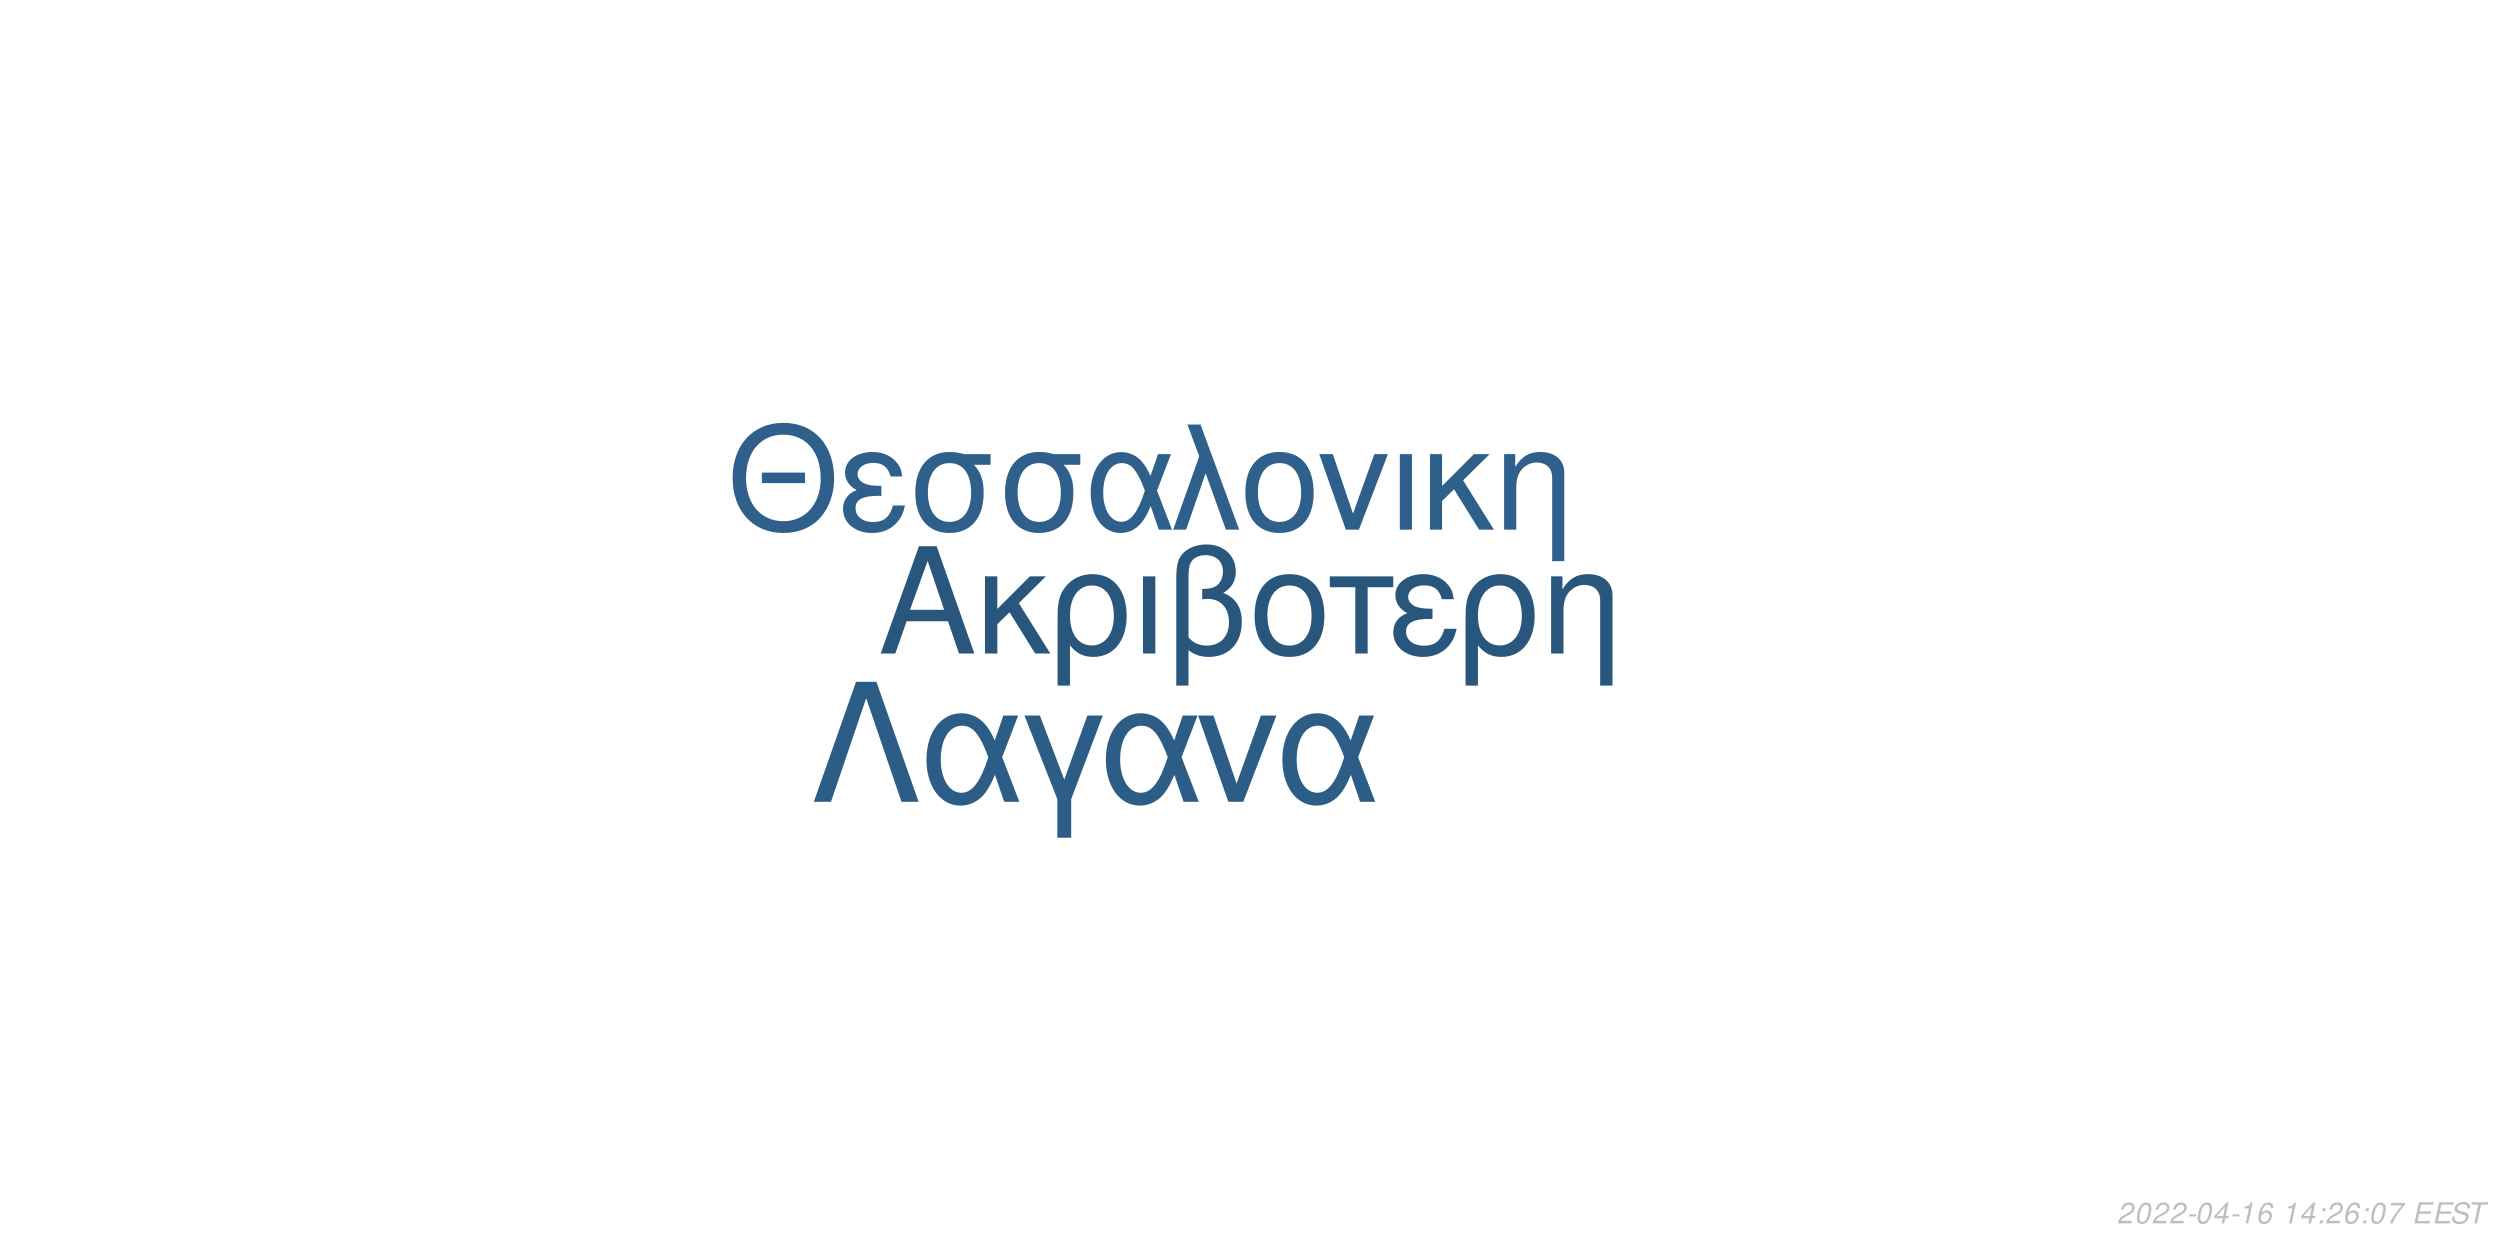
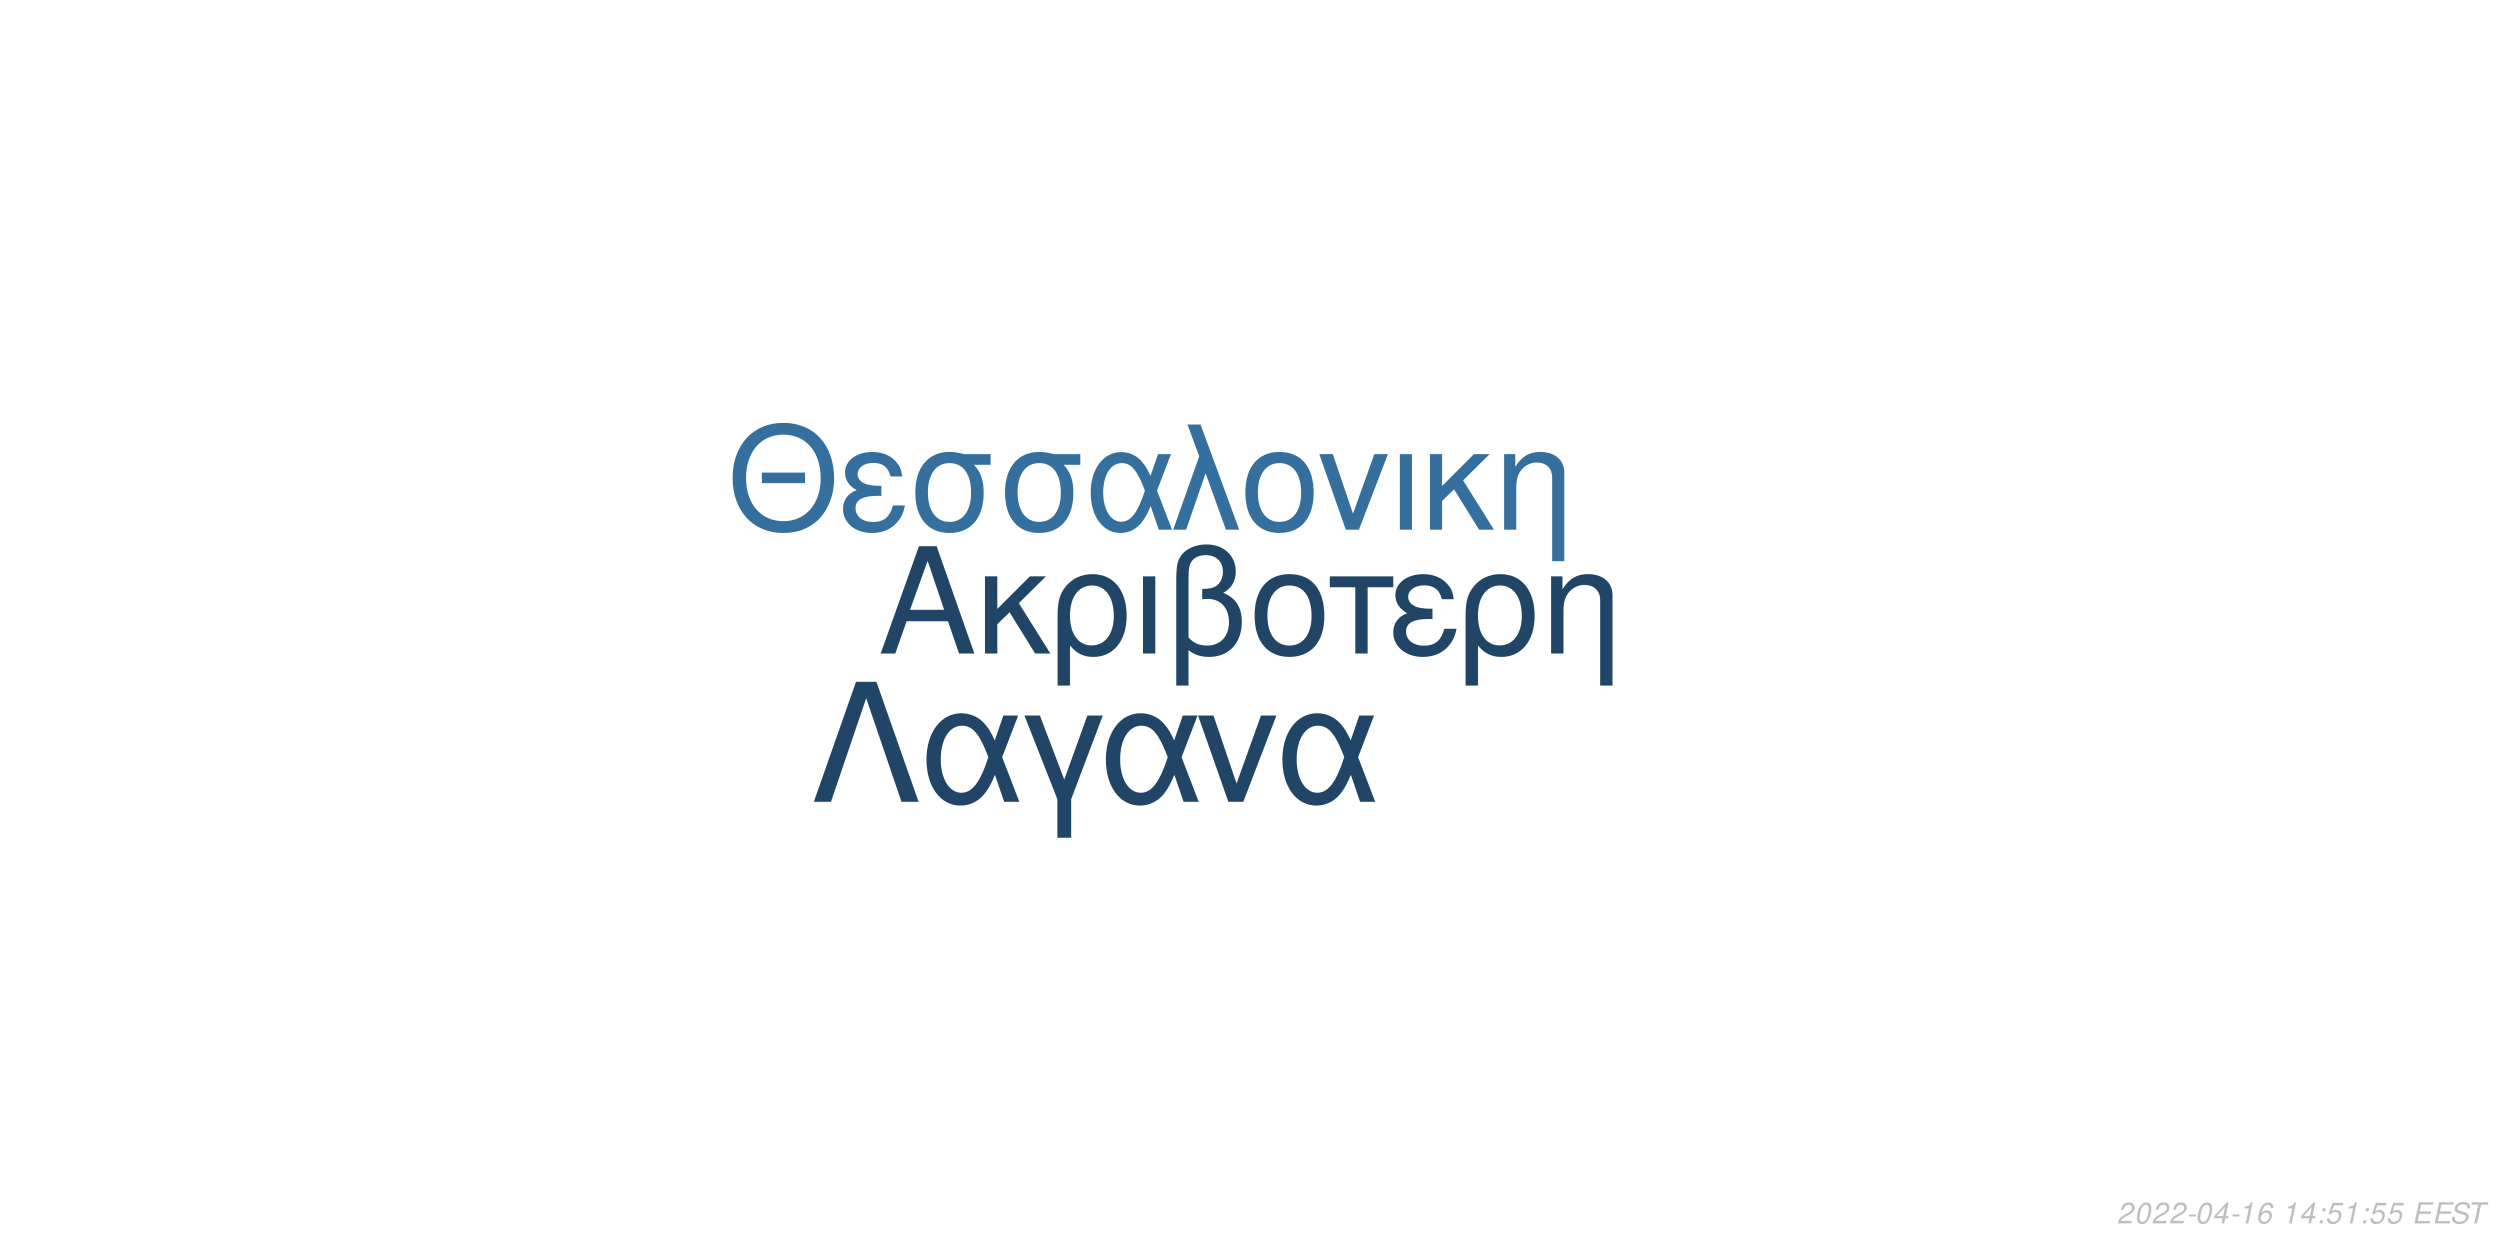
<svg xmlns="http://www.w3.org/2000/svg" xmlns:xlink="http://www.w3.org/1999/xlink" width="864pt" height="432pt" viewBox="0 0 864 432" version="1.1">
  <defs>
    <g>
      <symbol overflow="visible" id="glyph0-0">
        <path style="stroke:none;" d="" />
      </symbol>
      <symbol overflow="visible" id="glyph0-1">
        <path style="stroke:none;" d="M 24.125 -11.141 L 27.938 0 L 33.234 0 L 20.203 -37.094 L 14.094 -37.094 L 0.859 0 L 5.906 0 L 9.828 -11.141 Z M 22.797 -15.109 L 11 -15.109 L 17.094 -32.016 Z M 22.797 -15.109 " />
      </symbol>
      <symbol overflow="visible" id="glyph0-2">
        <path style="stroke:none;" d="M 7.172 -15.422 L 7.172 -26.672 L 2.906 -26.672 L 2.906 0 L 7.172 0 L 7.172 -10.125 L 11.406 -14.25 L 20.25 0 L 25.5 0 L 14.609 -17.406 L 23.969 -26.672 L 18.422 -26.672 Z M 7.172 -15.422 " />
      </symbol>
      <symbol overflow="visible" id="glyph0-3">
        <path style="stroke:none;" d="M 3 11.094 L 7.281 11.094 L 7.281 -2.797 C 9.516 -0.047 11.953 1.172 15.375 1.172 C 22.344 1.172 26.875 -4.422 26.875 -13.031 C 26.875 -21.891 22.297 -27.438 15.062 -27.438 C 11.297 -27.438 7.984 -25.906 5.797 -23.156 C 3.672 -20.516 3 -17.969 3 -12.359 Z M 14.906 -23.516 C 19.547 -23.516 22.438 -19.438 22.438 -12.922 C 22.438 -6.812 19.391 -2.797 14.812 -2.797 C 10.172 -2.797 7.281 -6.766 7.281 -13.125 C 7.281 -19.484 10.234 -23.516 14.906 -23.516 Z M 14.906 -23.516 " />
      </symbol>
      <symbol overflow="visible" id="glyph0-4">
        <path style="stroke:none;" d="M 3.516 0 L 7.781 0 L 7.781 -26.672 L 3.516 -26.672 Z M 3.516 0 " />
      </symbol>
      <symbol overflow="visible" id="glyph0-5">
        <path style="stroke:none;" d="M 4.016 11.094 L 8.25 11.094 L 8.25 -1.172 C 10.172 0.406 12.422 1.172 15.312 1.172 C 22.188 1.172 26.672 -3.609 26.672 -10.891 C 26.672 -15.984 24.578 -19.234 20.25 -20.969 C 23.109 -22.547 24.578 -25.031 24.578 -28.344 C 24.578 -33.844 20.406 -37.703 14.453 -37.703 C 10.938 -37.703 7.734 -36.391 6 -34.25 C 4.484 -32.422 4.016 -30.328 4.016 -25.391 Z M 8.25 -25.656 C 8.25 -29.359 8.5 -30.844 9.469 -32.062 C 10.375 -33.281 12.156 -34 14.094 -34 C 17.812 -34 20.156 -31.812 20.156 -28.297 C 20.156 -25.953 18.984 -23.812 17.297 -23.047 C 16.281 -22.547 15.469 -22.438 12.984 -22.297 L 12.984 -18.781 C 13.734 -18.828 14.344 -18.875 14.969 -18.875 C 19.344 -18.875 22.234 -15.719 22.234 -10.891 C 22.234 -5.906 19.281 -2.75 14.656 -2.75 C 11.953 -2.75 9.922 -3.609 8.25 -5.594 Z M 8.25 -25.656 " />
      </symbol>
      <symbol overflow="visible" id="glyph0-6">
        <path style="stroke:none;" d="M 14.094 -27.438 C 6.562 -27.438 2.094 -22.094 2.094 -13.125 C 2.094 -4.125 6.562 1.172 14.141 1.172 C 21.672 1.172 26.203 -4.172 26.203 -12.922 C 26.203 -22.188 21.828 -27.438 14.094 -27.438 Z M 14.141 -23.516 C 18.938 -23.516 21.781 -19.594 21.781 -12.984 C 21.781 -6.672 18.828 -2.75 14.141 -2.75 C 9.422 -2.75 6.516 -6.672 6.516 -13.125 C 6.516 -19.594 9.422 -23.516 14.141 -23.516 Z M 14.141 -23.516 " />
      </symbol>
      <symbol overflow="visible" id="glyph0-7">
        <path style="stroke:none;" d="M 7.891 0 L 12.156 0 L 12.156 -22.906 L 21.016 -22.906 L 21.016 -26.672 L -0.922 -26.672 L -0.922 -22.906 L 7.891 -22.906 Z M 7.891 0 " />
      </symbol>
      <symbol overflow="visible" id="glyph0-8">
        <path style="stroke:none;" d="M 14.562 -15.469 C 11.344 -15.469 9.562 -15.781 8.297 -16.438 C 6.922 -17.203 6.156 -18.328 6.156 -19.547 C 6.156 -21.891 8.453 -23.562 11.656 -23.562 C 15.062 -23.562 16.953 -22.094 17.812 -18.781 L 21.938 -18.781 C 21.578 -21.266 21.062 -22.5 19.797 -23.922 C 17.812 -26.203 14.906 -27.438 11.453 -27.438 C 5.797 -27.438 1.734 -24.375 1.734 -20.203 C 1.734 -17.609 3.156 -15.375 5.859 -13.938 C 2.797 -12.875 1.016 -10.484 1.016 -7.328 C 1.016 -2.391 5.297 1.172 11.25 1.172 C 14.969 1.172 17.906 -0.109 20.156 -2.641 C 21.578 -4.328 22.297 -5.797 22.906 -8.547 L 18.672 -8.547 C 17.5 -4.422 15.422 -2.703 11.609 -2.703 C 7.938 -2.703 5.438 -4.688 5.438 -7.578 C 5.438 -10.578 7.938 -11.953 13.484 -11.953 C 13.641 -11.953 14.094 -11.953 14.562 -11.906 Z M 14.562 -15.469 " />
      </symbol>
      <symbol overflow="visible" id="glyph0-9">
        <path style="stroke:none;" d="M 3.562 -26.672 L 3.562 0 L 7.844 0 L 7.844 -14.703 C 7.844 -17.906 8.5 -19.891 10.031 -21.531 C 11.406 -22.953 13.188 -23.719 15.062 -23.719 C 18.375 -23.719 20.516 -21.672 20.516 -18.469 L 20.516 11.094 L 24.781 11.094 L 24.781 -20.156 C 24.781 -24.578 21.469 -27.438 16.328 -27.438 C 12.359 -27.438 9.828 -25.906 7.484 -22.188 L 7.484 -26.672 Z M 3.562 -26.672 " />
      </symbol>
      <symbol overflow="visible" id="glyph1-0">
        <path style="stroke:none;" d="" />
      </symbol>
      <symbol overflow="visible" id="glyph1-1">
        <path style="stroke:none;" d="M 26.859 -19.734 L 11.953 -19.734 L 11.953 -16.094 L 26.859 -16.094 Z M 19.328 -36.922 C 8.922 -36.922 1.844 -29.25 1.844 -17.891 C 1.844 -6.484 8.875 1.141 19.391 1.141 C 23.812 1.141 27.703 -0.203 30.641 -2.688 C 34.578 -6.031 36.922 -11.656 36.922 -17.594 C 36.922 -29.297 30 -36.922 19.328 -36.922 Z M 19.328 -32.844 C 27.203 -32.844 32.281 -26.906 32.281 -17.688 C 32.281 -8.922 27.062 -2.938 19.391 -2.938 C 11.609 -2.938 6.484 -8.922 6.484 -17.891 C 6.484 -26.859 11.609 -32.844 19.328 -32.844 Z M 19.328 -32.844 " />
      </symbol>
      <symbol overflow="visible" id="glyph1-2">
        <path style="stroke:none;" d="M 14.25 -15.141 C 11.109 -15.141 9.375 -15.453 8.125 -16.094 C 6.781 -16.844 6.031 -17.938 6.031 -19.141 C 6.031 -21.422 8.266 -23.078 11.406 -23.078 C 14.75 -23.078 16.594 -21.625 17.438 -18.391 L 21.469 -18.391 C 21.125 -20.828 20.625 -22.031 19.391 -23.422 C 17.438 -25.656 14.594 -26.859 11.219 -26.859 C 5.688 -26.859 1.688 -23.875 1.688 -19.781 C 1.688 -17.234 3.094 -15.047 5.734 -13.656 C 2.734 -12.609 1 -10.266 1 -7.172 C 1 -2.344 5.188 1.141 11.016 1.141 C 14.656 1.141 17.547 -0.094 19.734 -2.594 C 21.125 -4.234 21.828 -5.688 22.422 -8.375 L 18.281 -8.375 C 17.141 -4.328 15.094 -2.641 11.359 -2.641 C 7.766 -2.641 5.328 -4.578 5.328 -7.422 C 5.328 -10.359 7.766 -11.703 13.203 -11.703 C 13.359 -11.703 13.797 -11.703 14.25 -11.656 Z M 14.25 -15.141 " />
      </symbol>
      <symbol overflow="visible" id="glyph1-3">
        <path style="stroke:none;" d="M 29 -26.109 L 19.938 -26.109 C 17.594 -26.703 16.438 -26.859 14.703 -26.859 C 7.469 -26.859 2.984 -21.469 2.984 -12.859 C 2.984 -4.031 7.375 1.141 14.797 1.141 C 22.172 1.141 26.609 -4.078 26.609 -12.656 C 26.609 -17.047 25.656 -19.828 23.266 -22.422 L 29 -22.422 Z M 14.797 -23.016 C 19.531 -23.016 22.266 -19.234 22.266 -12.75 C 22.266 -6.531 19.438 -2.688 14.797 -2.688 C 10.172 -2.688 7.328 -6.531 7.328 -12.859 C 7.328 -19.188 10.172 -23.016 14.797 -23.016 Z M 14.797 -23.016 " />
      </symbol>
      <symbol overflow="visible" id="glyph1-4">
        <path style="stroke:none;" d="M 29.344 -26.109 L 24.859 -26.109 L 22.266 -18.578 C 21.125 -21.031 20.484 -22.125 19.328 -23.469 C 17.547 -25.609 14.906 -26.812 12.156 -26.812 C 5.984 -26.812 1.594 -20.984 1.594 -12.812 C 1.594 -4.578 5.828 1.141 11.906 1.141 C 14.953 1.141 17.734 -0.344 19.625 -3.047 C 20.672 -4.531 21.281 -5.688 22.328 -8.172 L 25.109 0 L 29.703 0 L 24.516 -13.5 Z M 20.328 -13.5 C 17.891 -5.922 15.453 -2.734 12.156 -2.734 C 8.516 -2.734 5.922 -6.922 5.922 -12.812 C 5.922 -18.938 8.516 -23.016 12.359 -23.016 C 15.594 -23.016 17.688 -20.531 20.328 -13.5 Z M 20.328 -13.5 " />
      </symbol>
      <symbol overflow="visible" id="glyph1-5">
        <path style="stroke:none;" d="M 1.094 0 L 5.578 0 L 12.312 -19.484 L 19.328 0 L 23.922 0 L 10.562 -36.328 L 6.031 -36.328 L 10.109 -25.359 Z M 1.094 0 " />
      </symbol>
      <symbol overflow="visible" id="glyph1-6">
        <path style="stroke:none;" d="M 13.797 -26.859 C 6.422 -26.859 2.047 -21.625 2.047 -12.859 C 2.047 -4.031 6.422 1.141 13.859 1.141 C 21.234 1.141 25.656 -4.078 25.656 -12.656 C 25.656 -21.719 21.375 -26.859 13.797 -26.859 Z M 13.859 -23.016 C 18.531 -23.016 21.328 -19.188 21.328 -12.703 C 21.328 -6.531 18.438 -2.688 13.859 -2.688 C 9.219 -2.688 6.375 -6.531 6.375 -12.859 C 6.375 -19.188 9.219 -23.016 13.859 -23.016 Z M 13.859 -23.016 " />
      </symbol>
      <symbol overflow="visible" id="glyph1-7">
        <path style="stroke:none;" d="M 14.297 0 L 24.312 -26.109 L 19.625 -26.109 L 12.25 -5.531 L 5.281 -26.109 L 0.594 -26.109 L 9.766 0 Z M 14.297 0 " />
      </symbol>
      <symbol overflow="visible" id="glyph1-8">
        <path style="stroke:none;" d="M 3.438 0 L 7.625 0 L 7.625 -26.109 L 3.438 -26.109 Z M 3.438 0 " />
      </symbol>
      <symbol overflow="visible" id="glyph1-9">
        <path style="stroke:none;" d="M 7.031 -15.094 L 7.031 -26.109 L 2.844 -26.109 L 2.844 0 L 7.031 0 L 7.031 -9.922 L 11.156 -13.953 L 19.828 0 L 24.969 0 L 14.297 -17.047 L 23.469 -26.109 L 18.031 -26.109 Z M 7.031 -15.094 " />
      </symbol>
      <symbol overflow="visible" id="glyph1-10">
        <path style="stroke:none;" d="M 3.484 -26.109 L 3.484 0 L 7.672 0 L 7.672 -14.406 C 7.672 -17.547 8.328 -19.484 9.812 -21.078 C 11.156 -22.469 12.906 -23.219 14.75 -23.219 C 17.984 -23.219 20.078 -21.234 20.078 -18.094 L 20.078 10.859 L 24.266 10.859 L 24.266 -19.734 C 24.266 -24.062 21.031 -26.859 16 -26.859 C 12.109 -26.859 9.609 -25.359 7.328 -21.719 L 7.328 -26.109 Z M 3.484 -26.109 " />
      </symbol>
      <symbol overflow="visible" id="glyph2-0">
        <path style="stroke:none;" d="" />
      </symbol>
      <symbol overflow="visible" id="glyph2-1">
        <path style="stroke:none;" d="M 22.531 -41.484 L 15.484 -41.484 L 0.906 0 L 6.828 0 L 19 -35.797 L 31.188 0 L 37.109 0 Z M 22.531 -41.484 " />
      </symbol>
      <symbol overflow="visible" id="glyph2-2">
        <path style="stroke:none;" d="M 33.516 -29.812 L 28.391 -29.812 L 25.438 -21.219 C 24.125 -24.016 23.391 -25.266 22.078 -26.797 C 20.031 -29.25 17.016 -30.609 13.891 -30.609 C 6.828 -30.609 1.828 -23.953 1.828 -14.625 C 1.828 -5.234 6.656 1.312 13.594 1.312 C 17.078 1.312 20.266 -0.391 22.422 -3.469 C 23.609 -5.172 24.297 -6.484 25.5 -9.328 L 28.688 0 L 33.922 0 L 28 -15.422 Z M 23.219 -15.422 C 20.422 -6.766 17.641 -3.125 13.891 -3.125 C 9.734 -3.125 6.766 -7.906 6.766 -14.625 C 6.766 -21.625 9.734 -26.297 14.109 -26.297 C 17.812 -26.297 20.203 -23.453 23.219 -15.422 Z M 23.219 -15.422 " />
      </symbol>
      <symbol overflow="visible" id="glyph2-3">
        <path style="stroke:none;" d="M 12.062 12.406 L 16.844 12.406 L 16.844 -0.906 L 27.766 -29.812 L 22.422 -29.812 L 14.453 -7.688 L 6.031 -29.812 L 0.688 -29.812 L 12.062 -0.906 Z M 12.062 12.406 " />
      </symbol>
      <symbol overflow="visible" id="glyph2-4">
        <path style="stroke:none;" d="M 16.328 0 L 27.766 -29.812 L 22.422 -29.812 L 14 -6.312 L 6.031 -29.812 L 0.688 -29.812 L 11.156 0 Z M 16.328 0 " />
      </symbol>
      <symbol overflow="visible" id="glyph3-0">
        <path style="stroke:none;" d="" />
      </symbol>
      <symbol overflow="visible" id="glyph3-1">
        <path style="stroke:none;" d="M 5.234 -0.875 L 1.469 -0.875 C 1.641 -1.375 2.203 -1.891 3.109 -2.344 L 4.234 -2.938 C 5.562 -3.625 6.219 -4.469 6.219 -5.484 C 6.219 -5.938 6.062 -6.359 5.797 -6.656 C 5.469 -7.047 4.984 -7.234 4.312 -7.234 C 2.766 -7.234 1.891 -6.453 1.484 -4.734 L 2.375 -4.734 C 2.484 -5.188 2.609 -5.484 2.797 -5.75 C 3.094 -6.203 3.609 -6.453 4.188 -6.453 C 4.891 -6.453 5.344 -6.031 5.344 -5.375 C 5.344 -4.703 4.859 -4.094 4.016 -3.656 L 2.984 -3.125 C 1.234 -2.188 0.797 -1.656 0.344 -0.016 L 5.047 -0.016 Z M 5.234 -0.875 " />
      </symbol>
      <symbol overflow="visible" id="glyph3-2">
        <path style="stroke:none;" d="M 4.203 -7.234 C 3.375 -7.234 2.688 -6.812 2.125 -5.984 C 1.484 -5.047 0.984 -3.188 0.984 -1.734 C 0.984 -1.109 1.172 -0.562 1.484 -0.266 C 1.797 0.047 2.281 0.234 2.766 0.234 C 3.625 0.234 4.281 -0.156 4.859 -1.016 C 5.516 -1.953 6 -3.797 6 -5.266 C 6 -6.5 5.328 -7.234 4.203 -7.234 Z M 4.094 -6.453 C 4.734 -6.453 5.125 -5.984 5.125 -5.156 C 5.125 -4.203 4.781 -2.625 4.406 -1.812 C 3.984 -0.938 3.516 -0.547 2.875 -0.547 C 2.25 -0.547 1.875 -1.031 1.875 -1.828 C 1.875 -2.797 2.203 -4.344 2.594 -5.203 C 2.984 -6.047 3.453 -6.453 4.094 -6.453 Z M 4.094 -6.453 " />
      </symbol>
      <symbol overflow="visible" id="glyph3-3">
        <path style="stroke:none;" d="M 3.516 -3.125 L 1.125 -3.125 L 0.969 -2.406 L 3.359 -2.406 Z M 3.516 -3.125 " />
      </symbol>
      <symbol overflow="visible" id="glyph3-4">
        <path style="stroke:none;" d="M 3.625 -1.75 L 3.266 0 L 4.141 0 L 4.516 -1.75 L 5.562 -1.75 L 5.734 -2.531 L 4.688 -2.531 L 5.688 -7.234 L 5.016 -7.234 L 0.844 -2.672 L 0.641 -1.75 Z M 3.797 -2.531 L 1.594 -2.531 L 4.469 -5.703 Z M 3.797 -2.531 " />
      </symbol>
      <symbol overflow="visible" id="glyph3-5">
        <path style="stroke:none;" d="M 3.703 -5.188 L 2.594 0 L 3.469 0 L 5.016 -7.234 L 4.438 -7.234 C 3.906 -6.156 3.688 -6.016 2.234 -5.812 L 2.109 -5.188 Z M 3.703 -5.188 " />
      </symbol>
      <symbol overflow="visible" id="glyph3-6">
        <path style="stroke:none;" d="M 6.125 -5.344 L 6.141 -5.625 C 6.141 -6.609 5.453 -7.234 4.391 -7.234 C 3.438 -7.234 2.641 -6.719 2.016 -5.703 C 1.422 -4.781 0.938 -2.953 0.938 -1.688 C 0.938 -0.516 1.688 0.234 2.859 0.234 C 3.703 0.234 4.438 -0.156 5 -0.875 C 5.406 -1.422 5.672 -2.156 5.672 -2.766 C 5.672 -3.812 4.969 -4.5 3.906 -4.5 C 3.234 -4.5 2.672 -4.234 2.094 -3.625 C 2.406 -5.375 3.234 -6.453 4.25 -6.453 C 4.703 -6.453 5.062 -6.234 5.172 -5.844 C 5.203 -5.719 5.234 -5.578 5.25 -5.344 Z M 3.656 -3.734 C 4.344 -3.734 4.797 -3.281 4.797 -2.625 C 4.797 -1.469 3.984 -0.547 2.984 -0.547 C 2.297 -0.547 1.812 -1.047 1.812 -1.766 C 1.812 -2.859 2.625 -3.734 3.656 -3.734 Z M 3.656 -3.734 " />
      </symbol>
      <symbol overflow="visible" id="glyph3-7">
        <path style="stroke:none;" d="" />
      </symbol>
      <symbol overflow="visible" id="glyph3-8">
        <path style="stroke:none;" d="M 2.359 -1.031 L 1.312 -1.031 L 1.094 0 L 2.141 0 Z M 3.266 -5.234 L 2.219 -5.234 L 2 -4.203 L 3.047 -4.203 Z M 3.266 -5.234 " />
      </symbol>
      <symbol overflow="visible" id="glyph3-9">
-         <path style="stroke:none;" d="M 6.703 -7.094 L 1.953 -7.094 L 1.766 -6.219 L 5.594 -6.219 C 3.344 -3.688 2.266 -2.109 1.375 0 L 2.344 0 C 3.031 -1.906 4.828 -4.594 6.547 -6.281 Z M 6.703 -7.094 " />
+         <path style="stroke:none;" d="M 6.297 -7.094 L 2.594 -7.094 L 1.234 -3.234 L 2.047 -3.234 C 2.656 -3.766 2.938 -3.906 3.531 -3.906 C 4.328 -3.906 4.797 -3.453 4.797 -2.688 C 4.797 -1.438 3.969 -0.547 2.828 -0.547 C 2.031 -0.547 1.609 -0.938 1.578 -1.734 L 0.703 -1.734 L 0.703 -1.516 C 0.703 -0.938 0.844 -0.547 1.188 -0.266 C 1.562 0.062 2.078 0.234 2.703 0.234 C 3.656 0.234 4.391 -0.156 4.984 -0.922 C 5.422 -1.5 5.672 -2.234 5.672 -2.953 C 5.672 -4 4.938 -4.672 3.812 -4.672 C 3.328 -4.672 2.906 -4.547 2.406 -4.234 L 3.109 -6.219 L 6.109 -6.219 Z M 6.297 -7.094 " />
      </symbol>
      <symbol overflow="visible" id="glyph3-10">
        <path style="stroke:none;" d="M 2.547 -3.312 L 6.5 -3.312 L 6.688 -4.141 L 2.719 -4.141 L 3.219 -6.469 L 7.344 -6.469 L 7.516 -7.297 L 2.453 -7.297 L 0.906 0 L 6.125 0 L 6.297 -0.812 L 2.016 -0.812 Z M 2.547 -3.312 " />
      </symbol>
      <symbol overflow="visible" id="glyph3-11">
        <path style="stroke:none;" d="M 7.062 -5.156 C 7.125 -5.438 7.141 -5.562 7.141 -5.703 C 7.141 -6.156 6.938 -6.594 6.594 -6.891 C 6.188 -7.25 5.656 -7.406 4.875 -7.406 C 3.844 -7.406 3.047 -7.125 2.5 -6.562 C 2.094 -6.141 1.781 -5.438 1.781 -4.922 C 1.781 -4.297 2.219 -3.766 2.891 -3.562 L 4.594 -3.094 C 5.406 -2.859 5.734 -2.578 5.734 -2.094 C 5.734 -1.781 5.547 -1.406 5.266 -1.141 C 4.844 -0.766 4.266 -0.578 3.453 -0.578 C 2.328 -0.578 1.812 -0.984 1.812 -1.906 C 1.812 -2.047 1.812 -2.125 1.844 -2.312 L 0.984 -2.312 C 0.906 -2.062 0.891 -1.906 0.891 -1.688 C 0.891 -0.484 1.797 0.234 3.297 0.234 C 4.359 0.234 5.234 -0.062 5.812 -0.609 C 6.344 -1.078 6.688 -1.797 6.688 -2.375 C 6.688 -2.641 6.609 -2.906 6.453 -3.156 C 6.234 -3.5 5.938 -3.703 5.469 -3.828 L 3.75 -4.312 C 2.984 -4.547 2.734 -4.734 2.734 -5.188 C 2.734 -5.547 2.875 -5.844 3.188 -6.109 C 3.547 -6.438 4.031 -6.594 4.703 -6.594 C 5.266 -6.594 5.688 -6.484 5.906 -6.297 C 6.094 -6.125 6.219 -5.797 6.219 -5.516 C 6.219 -5.422 6.203 -5.344 6.188 -5.156 Z M 7.062 -5.156 " />
      </symbol>
      <symbol overflow="visible" id="glyph3-12">
        <path style="stroke:none;" d="M 4.938 -6.469 L 7.312 -6.469 L 7.484 -7.297 L 1.75 -7.297 L 1.578 -6.469 L 3.984 -6.469 L 2.609 0 L 3.547 0 Z M 4.938 -6.469 " />
      </symbol>
    </g>
  </defs>
  <g id="surface1">
    <rect x="0" y="0" width="864" height="432" style="fill:rgb(100%,100%,100%);fill-opacity:1;stroke:none;" />
-     <g style="fill:rgb(16.078%,33.725%,49.02%);fill-opacity:1;">
+     <g style="fill:rgb(12.549%,27.059%,40%);fill-opacity:1;">
      <use xlink:href="#glyph0-1" x="303.5" y="225.861" />
      <use xlink:href="#glyph0-2" x="337.5" y="225.861" />
      <use xlink:href="#glyph0-3" x="362.5" y="225.861" />
      <use xlink:href="#glyph0-4" x="391.5" y="225.861" />
      <use xlink:href="#glyph0-5" x="402.5" y="225.861" />
      <use xlink:href="#glyph0-6" x="431.5" y="225.861" />
      <use xlink:href="#glyph0-7" x="460.5" y="225.861" />
      <use xlink:href="#glyph0-8" x="480.5" y="225.861" />
      <use xlink:href="#glyph0-3" x="503.5" y="225.861" />
      <use xlink:href="#glyph0-9" x="532.5" y="225.861" />
    </g>
-     <g style="fill:rgb(18.039%,37.647%,54.51%);fill-opacity:1;">
+     <g style="fill:rgb(20.784%,43.529%,61.961%);fill-opacity:1;">
      <use xlink:href="#glyph1-1" x="251.348" y="183.058" />
      <use xlink:href="#glyph1-2" x="290.348" y="183.058" />
      <use xlink:href="#glyph1-3" x="313.348" y="183.058" />
      <use xlink:href="#glyph1-3" x="344.348" y="183.058" />
      <use xlink:href="#glyph1-4" x="375.348" y="183.058" />
      <use xlink:href="#glyph1-5" x="404.348" y="183.058" />
      <use xlink:href="#glyph1-6" x="428.348" y="183.058" />
      <use xlink:href="#glyph1-7" x="455.348" y="183.058" />
      <use xlink:href="#glyph1-8" x="480.348" y="183.058" />
      <use xlink:href="#glyph1-9" x="491.348" y="183.058" />
      <use xlink:href="#glyph1-10" x="516.348" y="183.058" />
    </g>
-     <g style="fill:rgb(17.255%,36.471%,52.549%);fill-opacity:1;">
+     <g style="fill:rgb(12.549%,27.059%,40%);fill-opacity:1;">
      <use xlink:href="#glyph2-1" x="280.359" y="277.105" />
      <use xlink:href="#glyph2-2" x="318.359" y="277.105" />
      <use xlink:href="#glyph2-3" x="353.359" y="277.105" />
      <use xlink:href="#glyph2-2" x="380.359" y="277.105" />
      <use xlink:href="#glyph2-4" x="413.359" y="277.105" />
      <use xlink:href="#glyph2-2" x="441.359" y="277.105" />
    </g>
    <g style="fill:rgb(74.51%,74.51%,74.51%);fill-opacity:1;">
      <use xlink:href="#glyph3-1" x="731.52" y="422.81" />
      <use xlink:href="#glyph3-2" x="737.52" y="422.81" />
      <use xlink:href="#glyph3-1" x="743.52" y="422.81" />
      <use xlink:href="#glyph3-1" x="749.52" y="422.81" />
      <use xlink:href="#glyph3-3" x="755.52" y="422.81" />
      <use xlink:href="#glyph3-2" x="758.52" y="422.81" />
      <use xlink:href="#glyph3-4" x="764.52" y="422.81" />
      <use xlink:href="#glyph3-3" x="770.52" y="422.81" />
      <use xlink:href="#glyph3-5" x="773.52" y="422.81" />
      <use xlink:href="#glyph3-6" x="779.52" y="422.81" />
      <use xlink:href="#glyph3-7" x="785.52" y="422.81" />
      <use xlink:href="#glyph3-5" x="788.52" y="422.81" />
      <use xlink:href="#glyph3-4" x="794.52" y="422.81" />
      <use xlink:href="#glyph3-8" x="800.52" y="422.81" />
-       <use xlink:href="#glyph3-1" x="803.52" y="422.81" />
-       <use xlink:href="#glyph3-6" x="809.52" y="422.81" />
+       <use xlink:href="#glyph3-9" x="803.52" y="422.81" />
+       <use xlink:href="#glyph3-5" x="809.52" y="422.81" />
      <use xlink:href="#glyph3-8" x="815.52" y="422.81" />
-       <use xlink:href="#glyph3-2" x="818.52" y="422.81" />
+       <use xlink:href="#glyph3-9" x="818.52" y="422.81" />
      <use xlink:href="#glyph3-9" x="824.52" y="422.81" />
      <use xlink:href="#glyph3-7" x="830.52" y="422.81" />
      <use xlink:href="#glyph3-10" x="833.52" y="422.81" />
      <use xlink:href="#glyph3-10" x="840.52" y="422.81" />
      <use xlink:href="#glyph3-11" x="846.52" y="422.81" />
      <use xlink:href="#glyph3-12" x="852.52" y="422.81" />
    </g>
  </g>
</svg>
